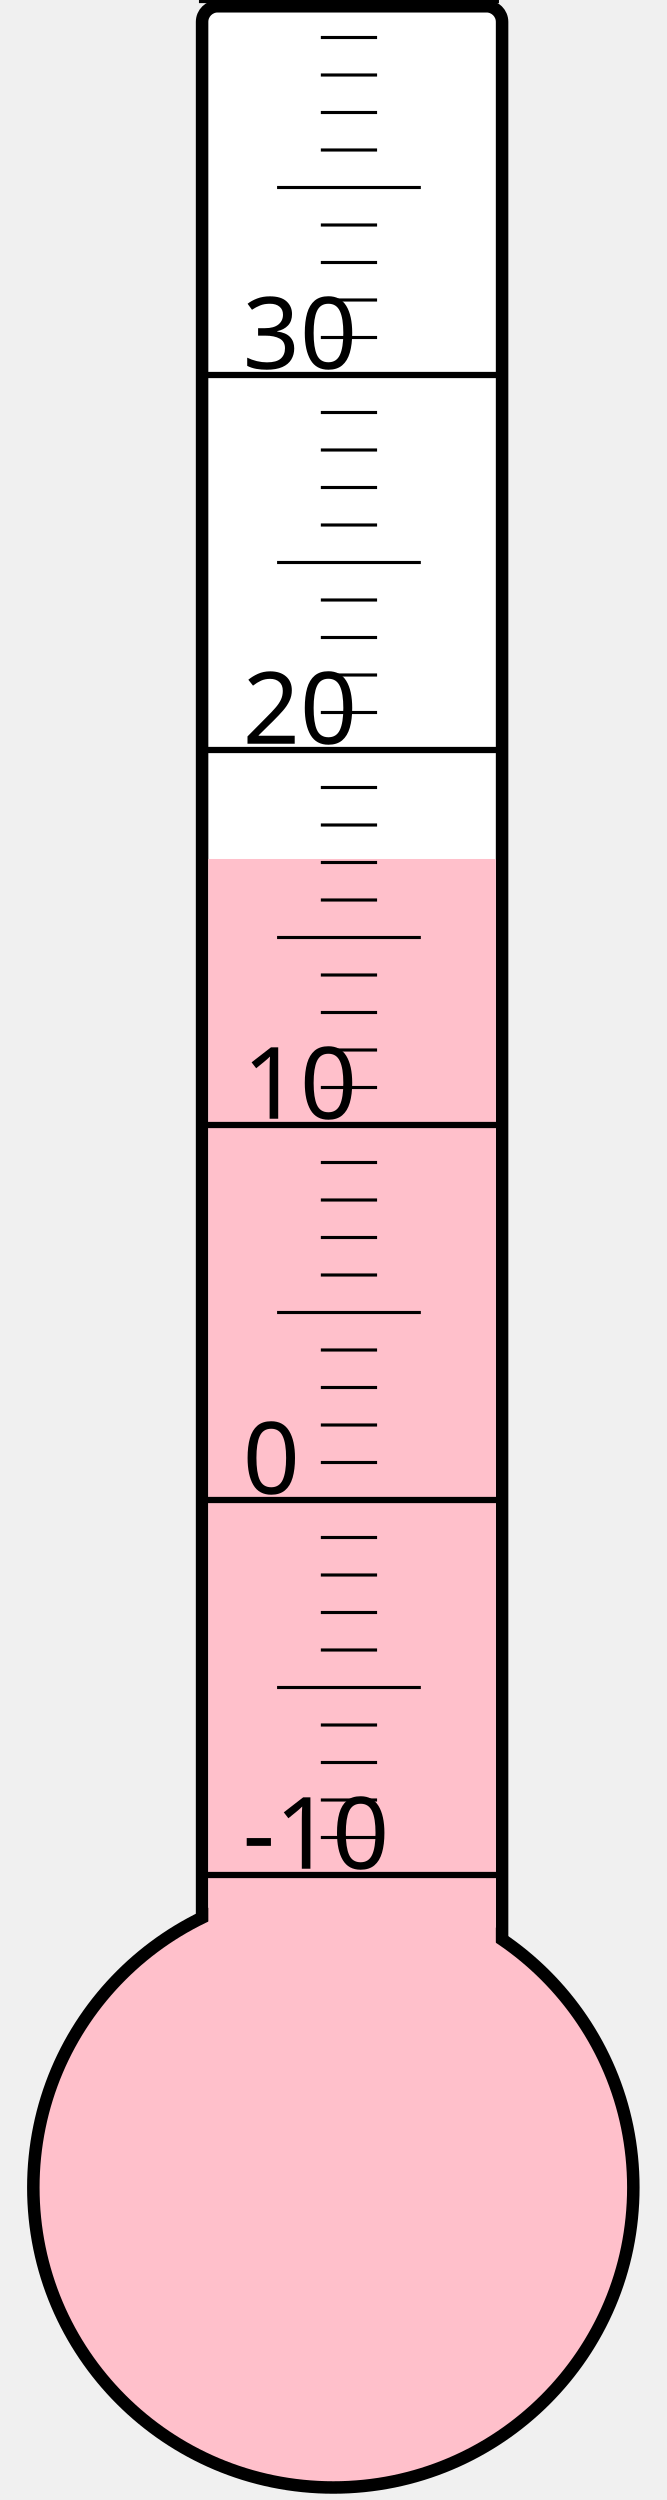
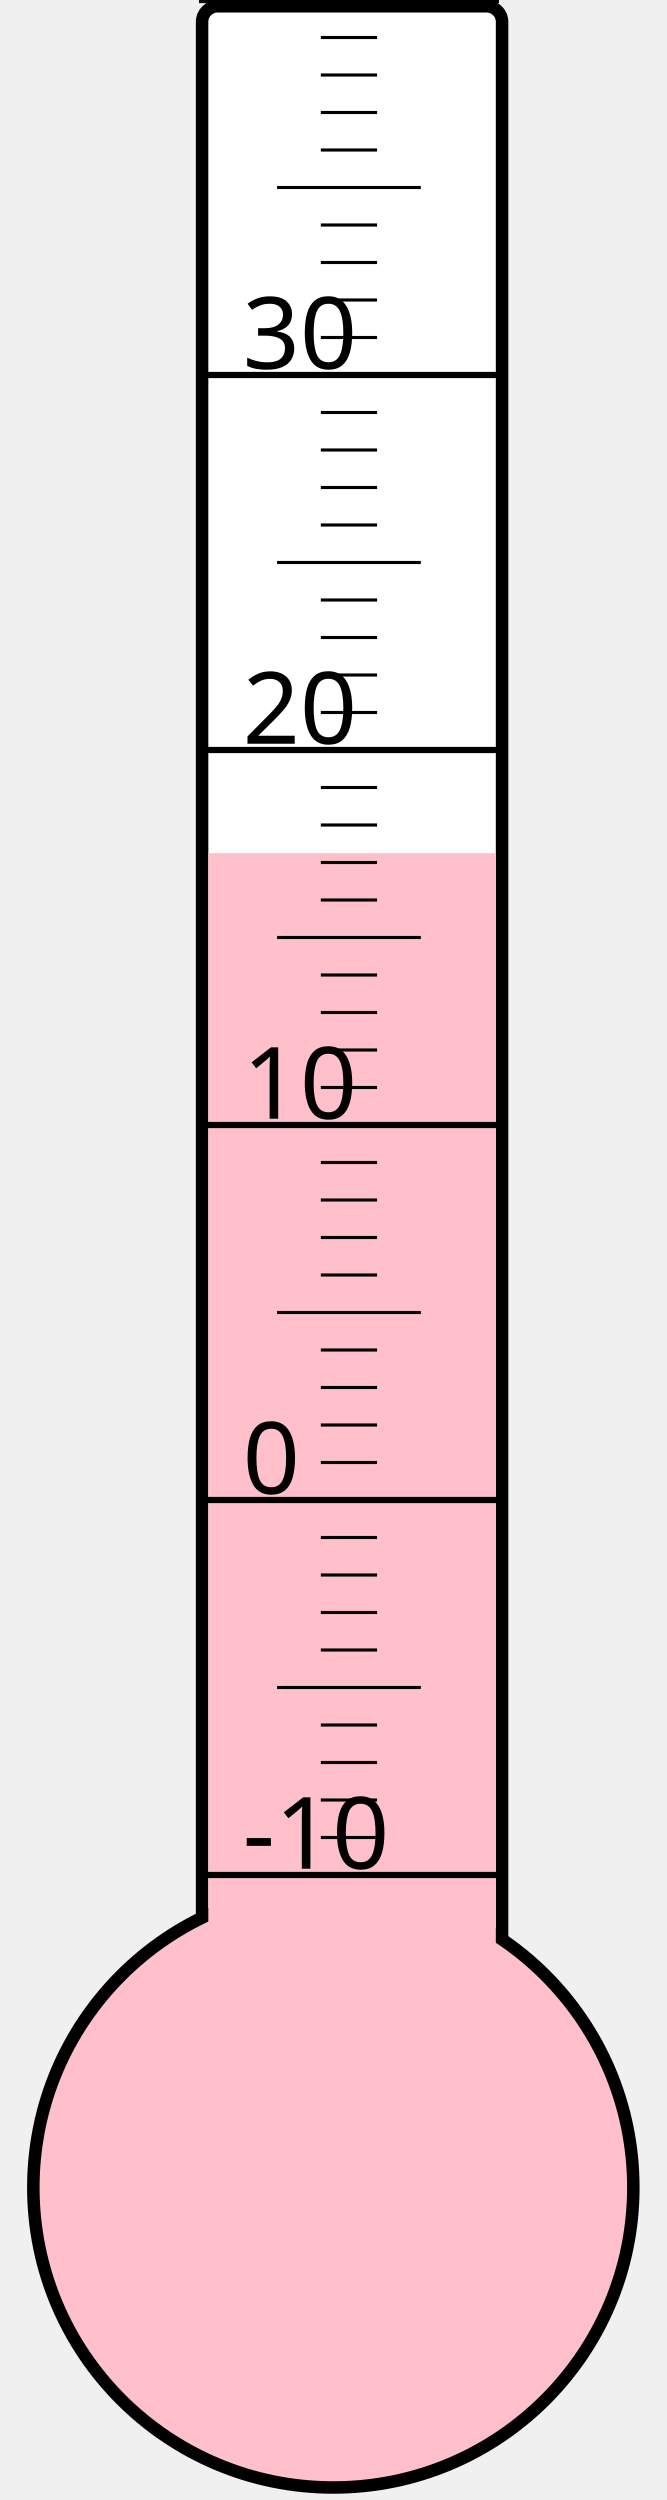
<svg xmlns="http://www.w3.org/2000/svg" width="40px" height="150px" viewBox="0 0 200 800">
  <rect width="200" height="800" x="0" y="0" style="fill: #ffffeb; fill-opacity: 0;" />
  <rect width="96" height="680" x="58" y="2" rx="5" ry="5" style="fill: white; fill-opacity: 1; stroke: black; stroke-width: 4;" />
  <circle cx="100" cy="700" r="96" style="fill: pink; stroke: black; stroke-width: 4;" />
-   <rect width="92" height="425.125" x="60" y="274.875" style="fill: pink; fill-opacity: 1; stroke-width: 0;" />
+   <rect width="92" height="427.0" x="60" y="273.0" style="fill: pink; fill-opacity: 1; stroke-width: 0;" />
  <text x="71" y="598" style="font-family: sans-serif; font-size: 24pt;">-10</text>
  <text x="71" y="478" style="font-family: sans-serif; font-size: 24pt;">0</text>
  <text x="71" y="358" style="font-family: sans-serif; font-size: 24pt;">10</text>
  <text x="71" y="238" style="font-family: sans-serif; font-size: 24pt;">20</text>
  <text x="71" y="118" style="font-family: sans-serif; font-size: 24pt;">30</text>
  <g style="stroke: black;">
    <line x1="57" y1="600" x2="153" y2="600" style="stroke-width: 2;" />
    <line x1="96" y1="588" x2="114" y2="588" style="stroke-width: 1;" />
    <line x1="96" y1="576" x2="114" y2="576" style="stroke-width: 1;" />
    <line x1="96" y1="564" x2="114" y2="564" style="stroke-width: 1;" />
    <line x1="96" y1="552" x2="114" y2="552" style="stroke-width: 1;" />
    <line x1="82" y1="540" x2="128" y2="540" style="stroke-width: 1;" />
    <line x1="96" y1="528" x2="114" y2="528" style="stroke-width: 1;" />
    <line x1="96" y1="516" x2="114" y2="516" style="stroke-width: 1;" />
    <line x1="96" y1="504" x2="114" y2="504" style="stroke-width: 1;" />
    <line x1="96" y1="492" x2="114" y2="492" style="stroke-width: 1;" />
    <line x1="57" y1="480" x2="153" y2="480" style="stroke-width: 2;" />
    <line x1="96" y1="468" x2="114" y2="468" style="stroke-width: 1;" />
    <line x1="96" y1="456" x2="114" y2="456" style="stroke-width: 1;" />
    <line x1="96" y1="444" x2="114" y2="444" style="stroke-width: 1;" />
    <line x1="96" y1="432" x2="114" y2="432" style="stroke-width: 1;" />
    <line x1="82" y1="420" x2="128" y2="420" style="stroke-width: 1;" />
    <line x1="96" y1="408" x2="114" y2="408" style="stroke-width: 1;" />
    <line x1="96" y1="396" x2="114" y2="396" style="stroke-width: 1;" />
    <line x1="96" y1="384" x2="114" y2="384" style="stroke-width: 1;" />
    <line x1="96" y1="372" x2="114" y2="372" style="stroke-width: 1;" />
    <line x1="57" y1="360" x2="153" y2="360" style="stroke-width: 2;" />
    <line x1="96" y1="348" x2="114" y2="348" style="stroke-width: 1;" />
    <line x1="96" y1="336" x2="114" y2="336" style="stroke-width: 1;" />
    <line x1="96" y1="324" x2="114" y2="324" style="stroke-width: 1;" />
    <line x1="96" y1="312" x2="114" y2="312" style="stroke-width: 1;" />
    <line x1="82" y1="300" x2="128" y2="300" style="stroke-width: 1;" />
    <line x1="96" y1="288" x2="114" y2="288" style="stroke-width: 1;" />
    <line x1="96" y1="276" x2="114" y2="276" style="stroke-width: 1;" />
    <line x1="96" y1="264" x2="114" y2="264" style="stroke-width: 1;" />
    <line x1="96" y1="252" x2="114" y2="252" style="stroke-width: 1;" />
    <line x1="57" y1="240" x2="153" y2="240" style="stroke-width: 2;" />
    <line x1="96" y1="228" x2="114" y2="228" style="stroke-width: 1;" />
    <line x1="96" y1="216" x2="114" y2="216" style="stroke-width: 1;" />
    <line x1="96" y1="204" x2="114" y2="204" style="stroke-width: 1;" />
    <line x1="96" y1="192" x2="114" y2="192" style="stroke-width: 1;" />
    <line x1="82" y1="180" x2="128" y2="180" style="stroke-width: 1;" />
    <line x1="96" y1="168" x2="114" y2="168" style="stroke-width: 1;" />
    <line x1="96" y1="156" x2="114" y2="156" style="stroke-width: 1;" />
    <line x1="96" y1="144" x2="114" y2="144" style="stroke-width: 1;" />
    <line x1="96" y1="132" x2="114" y2="132" style="stroke-width: 1;" />
    <line x1="57" y1="120" x2="153" y2="120" style="stroke-width: 2;" />
    <line x1="96" y1="108" x2="114" y2="108" style="stroke-width: 1;" />
    <line x1="96" y1="96" x2="114" y2="96" style="stroke-width: 1;" />
    <line x1="96" y1="84" x2="114" y2="84" style="stroke-width: 1;" />
    <line x1="96" y1="72" x2="114" y2="72" style="stroke-width: 1;" />
    <line x1="82" y1="60" x2="128" y2="60" style="stroke-width: 1;" />
    <line x1="96" y1="48" x2="114" y2="48" style="stroke-width: 1;" />
    <line x1="96" y1="36" x2="114" y2="36" style="stroke-width: 1;" />
    <line x1="96" y1="24" x2="114" y2="24" style="stroke-width: 1;" />
    <line x1="96" y1="12" x2="114" y2="12" style="stroke-width: 1;" />
    <line x1="57" y1="0" x2="153" y2="0" style="stroke-width: 2;" />
  </g>
</svg>
